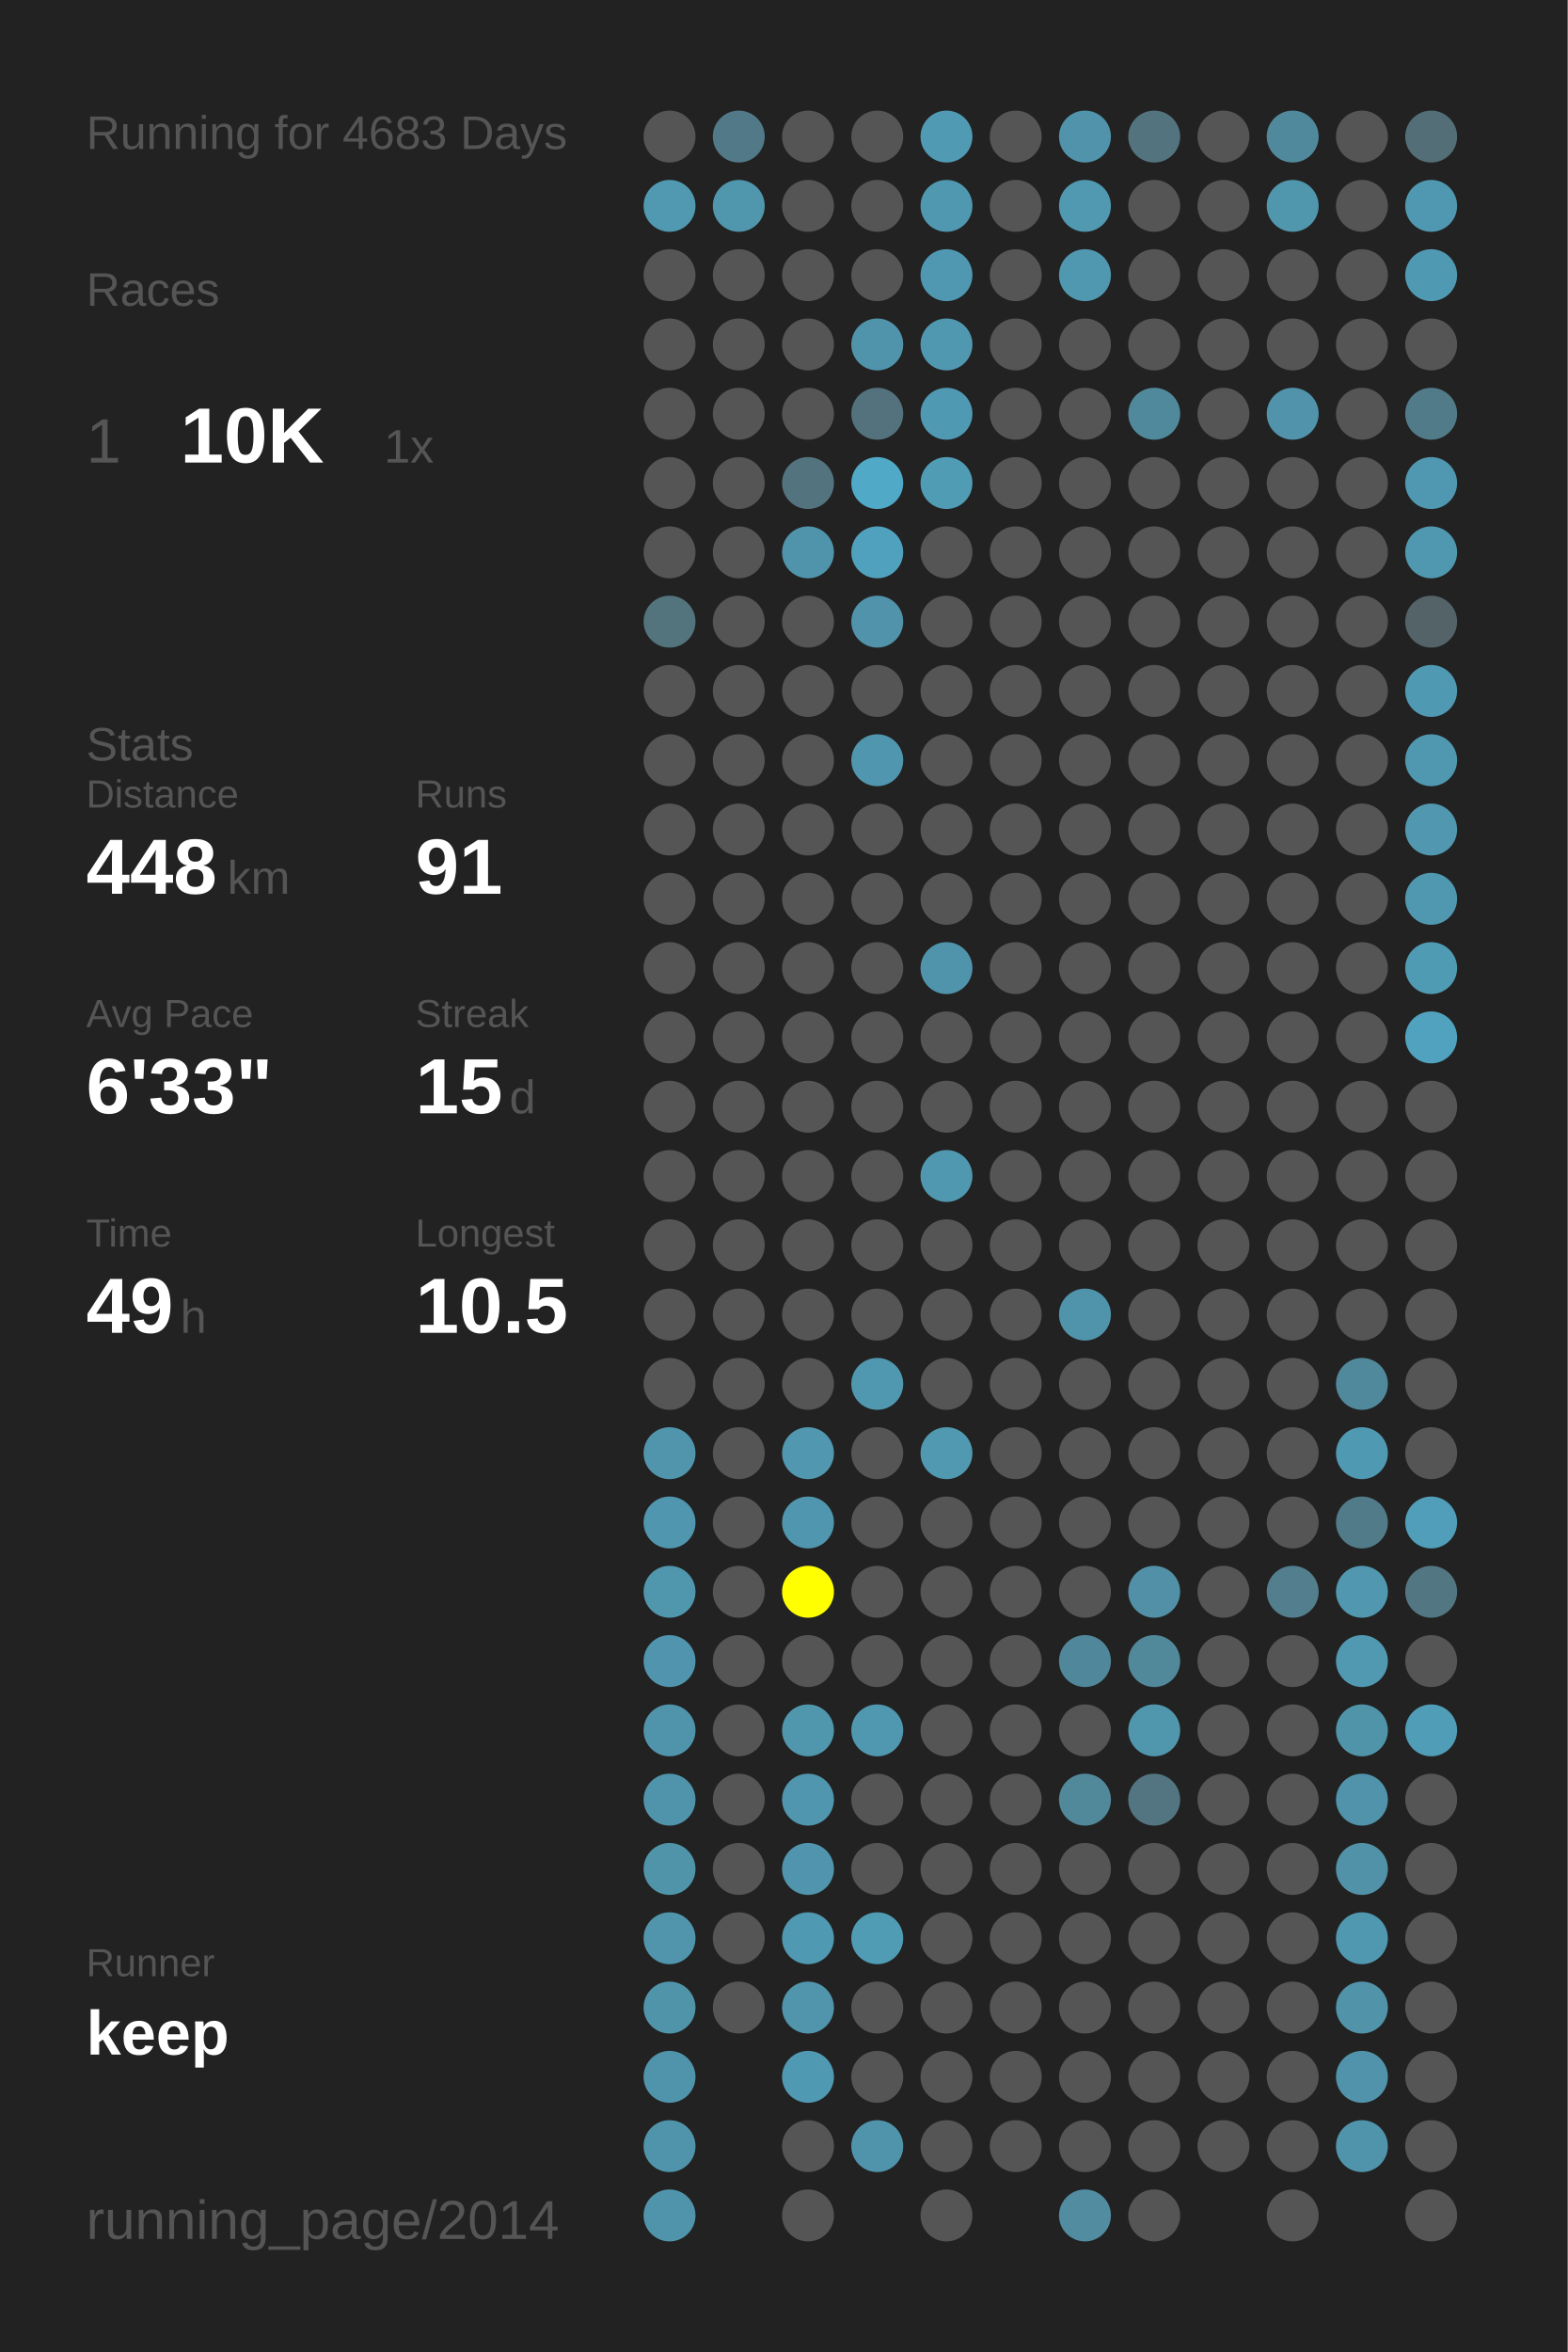
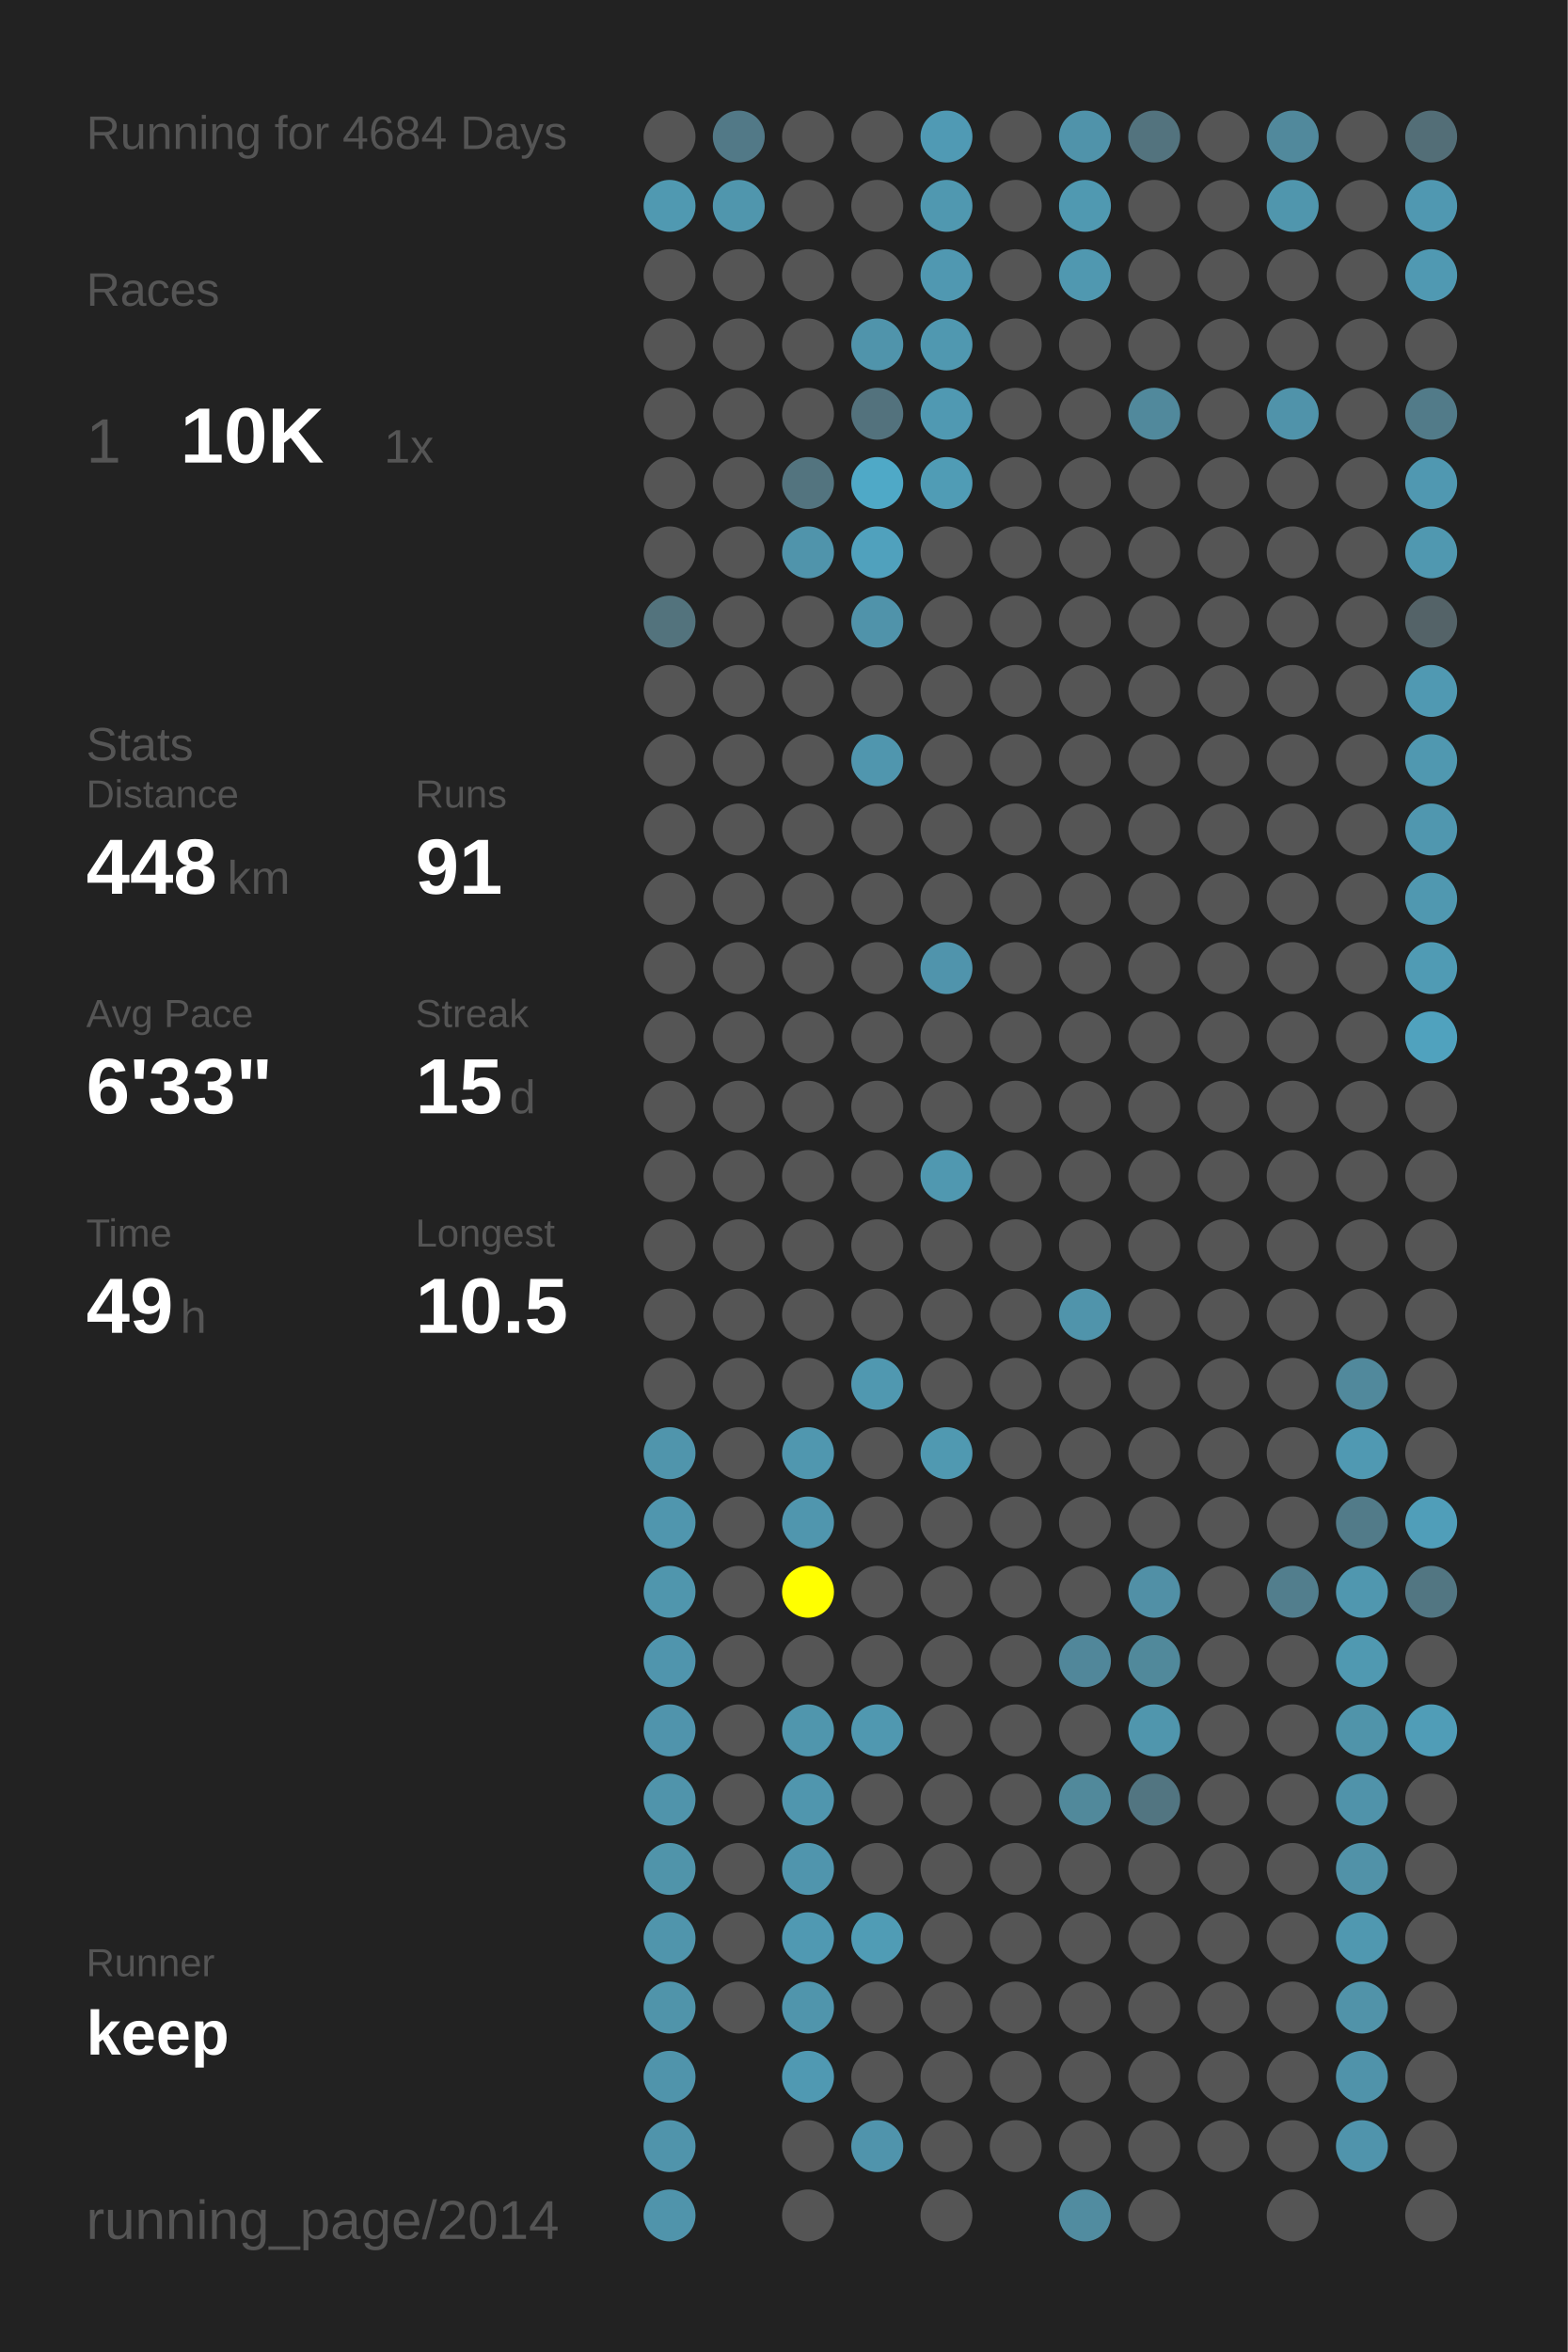
<svg xmlns="http://www.w3.org/2000/svg" baseProfile="full" height="300mm" version="1.1" viewBox="0,0,200,300" width="200mm">
  <defs />
  <rect fill="#222222" height="300" width="200" x="0" y="0" />
-   <text fill="#555555" style="font-size:6px; font-family:Arial;" x="11" y="19">Running for 4683 Days</text>
+   <text fill="#555555" style="font-size:6px; font-family:Arial;" x="11" y="19">Running for 4684 Days</text>
  <text fill="#555555" style="font-size:6px; font-family:Arial;" x="11" y="39">Races</text>
  <text fill="#555555" style="font-size:8px; font-family:Arial;" x="11" y="59">1</text>
  <text fill="#FFFFFF" style="font-size:10px; font-family:Arial; font-weight:bold;" x="23" y="59">10K</text>
  <text fill="#555555" style="font-size:6px; font-family:Arial;" x="49" y="59">1x</text>
  <text fill="#555555" style="font-size:6px; font-family:Arial;" x="11" y="97">Stats</text>
  <text fill="#555555" style="font-size:5px; font-family:Arial;" x="11" y="103">Distance</text>
  <text fill="#FFFFFF" style="font-size:10px; font-family:Arial; font-weight:bold;" x="11" y="114">448</text>
  <text fill="#555555" style="font-size:6px; font-family:Arial;" x="29" y="114">km</text>
  <text fill="#555555" style="font-size:5px; font-family:Arial;" x="53" y="103">Runs</text>
  <text fill="#FFFFFF" style="font-size:10px; font-family:Arial; font-weight:bold;" x="53" y="114">91</text>
  <text fill="#555555" style="font-size:5px; font-family:Arial;" x="11" y="131">Avg Pace</text>
  <text fill="#FFFFFF" style="font-size:10px; font-family:Arial; font-weight:bold;" x="11" y="142">6'33"</text>
  <text fill="#555555" style="font-size:5px; font-family:Arial;" x="53" y="131">Streak</text>
  <text fill="#FFFFFF" style="font-size:10px; font-family:Arial; font-weight:bold;" x="53" y="142">15</text>
  <text fill="#555555" style="font-size:6px; font-family:Arial;" x="65" y="142">d</text>
  <text fill="#555555" style="font-size:5px; font-family:Arial;" x="11" y="159">Time</text>
  <text fill="#FFFFFF" style="font-size:10px; font-family:Arial; font-weight:bold;" x="11" y="170">49</text>
  <text fill="#555555" style="font-size:6px; font-family:Arial;" x="23" y="170">h</text>
  <text fill="#555555" style="font-size:5px; font-family:Arial;" x="53" y="159">Longest</text>
  <text fill="#FFFFFF" style="font-size:10px; font-family:Arial; font-weight:bold;" x="53" y="170">10.5</text>
  <text fill="#555555" style="font-size:5px; font-family:Arial;" x="11" y="252.065">Runner</text>
  <text fill="#FFFFFF" style="font-size:8px; font-family:Arial; font-weight:bold;" x="11" y="262.065">keep</text>
  <text fill="#555555" style="font-size:7px; font-family:Arial;" x="11" y="285.581">running_page/2014</text>
  <circle cx="85.417" cy="17.419" fill="#555555" r="3.312" />
  <circle cx="85.417" cy="26.258" fill="#5099b1" r="3.312" />
  <circle cx="85.417" cy="35.097" fill="#555555" r="3.312" />
  <circle cx="85.417" cy="43.935" fill="#555555" r="3.312" />
  <circle cx="85.417" cy="52.774" fill="#555555" r="3.312" />
  <circle cx="85.417" cy="61.613" fill="#555555" r="3.312" />
  <circle cx="85.417" cy="70.452" fill="#555555" r="3.312" />
  <circle cx="85.417" cy="79.29" fill="#53737d" r="3.312" />
  <circle cx="85.417" cy="88.129" fill="#555555" r="3.312" />
  <circle cx="85.417" cy="96.968" fill="#555555" r="3.312" />
  <circle cx="85.417" cy="105.806" fill="#555555" r="3.312" />
  <circle cx="85.417" cy="114.645" fill="#555555" r="3.312" />
  <circle cx="85.417" cy="123.484" fill="#555555" r="3.312" />
  <circle cx="85.417" cy="132.323" fill="#555555" r="3.312" />
  <circle cx="85.417" cy="141.161" fill="#555555" r="3.312" />
  <circle cx="85.417" cy="150" fill="#555555" r="3.312" />
  <circle cx="85.417" cy="158.839" fill="#555555" r="3.312" />
  <circle cx="85.417" cy="167.677" fill="#555555" r="3.312" />
  <circle cx="85.417" cy="176.516" fill="#555555" r="3.312" />
  <circle cx="85.417" cy="185.355" fill="#5095ac" r="3.312" />
  <circle cx="85.417" cy="194.194" fill="#5096ae" r="3.312" />
  <circle cx="85.417" cy="203.032" fill="#5096ad" r="3.312" />
  <circle cx="85.417" cy="211.871" fill="#5095ad" r="3.312" />
  <circle cx="85.417" cy="220.71" fill="#5094ac" r="3.312" />
  <circle cx="85.417" cy="229.548" fill="#5094ab" r="3.312" />
  <circle cx="85.417" cy="238.387" fill="#5094aa" r="3.312" />
  <circle cx="85.417" cy="247.226" fill="#5095ac" r="3.312" />
  <circle cx="85.417" cy="256.065" fill="#5094aa" r="3.312" />
  <circle cx="85.417" cy="264.903" fill="#5094ab" r="3.312" />
  <circle cx="85.417" cy="273.742" fill="#5094ab" r="3.312" />
  <circle cx="85.417" cy="282.581" fill="#5094ab" r="3.312" />
  <circle cx="94.25" cy="17.419" fill="#527987" r="3.312" />
  <circle cx="94.25" cy="26.258" fill="#5096ad" r="3.312" />
  <circle cx="94.25" cy="35.097" fill="#555555" r="3.312" />
  <circle cx="94.25" cy="43.935" fill="#555555" r="3.312" />
  <circle cx="94.25" cy="52.774" fill="#555555" r="3.312" />
  <circle cx="94.25" cy="61.613" fill="#555555" r="3.312" />
  <circle cx="94.25" cy="70.452" fill="#555555" r="3.312" />
  <circle cx="94.25" cy="79.29" fill="#555555" r="3.312" />
  <circle cx="94.25" cy="88.129" fill="#555555" r="3.312" />
  <circle cx="94.25" cy="96.968" fill="#555555" r="3.312" />
  <circle cx="94.25" cy="105.806" fill="#555555" r="3.312" />
  <circle cx="94.25" cy="114.645" fill="#555555" r="3.312" />
  <circle cx="94.25" cy="123.484" fill="#555555" r="3.312" />
  <circle cx="94.25" cy="132.323" fill="#555555" r="3.312" />
  <circle cx="94.25" cy="141.161" fill="#555555" r="3.312" />
  <circle cx="94.25" cy="150" fill="#555555" r="3.312" />
  <circle cx="94.25" cy="158.839" fill="#555555" r="3.312" />
  <circle cx="94.25" cy="167.677" fill="#555555" r="3.312" />
  <circle cx="94.25" cy="176.516" fill="#555555" r="3.312" />
  <circle cx="94.25" cy="185.355" fill="#555555" r="3.312" />
  <circle cx="94.25" cy="194.194" fill="#555555" r="3.312" />
  <circle cx="94.25" cy="203.032" fill="#555555" r="3.312" />
  <circle cx="94.25" cy="211.871" fill="#555555" r="3.312" />
  <circle cx="94.25" cy="220.71" fill="#555555" r="3.312" />
  <circle cx="94.25" cy="229.548" fill="#555555" r="3.312" />
  <circle cx="94.25" cy="238.387" fill="#555555" r="3.312" />
  <circle cx="94.25" cy="247.226" fill="#555555" r="3.312" />
  <circle cx="94.25" cy="256.065" fill="#555555" r="3.312" />
  <circle cx="103.083" cy="17.419" fill="#555555" r="3.312" />
  <circle cx="103.083" cy="26.258" fill="#555555" r="3.312" />
  <circle cx="103.083" cy="35.097" fill="#555555" r="3.312" />
  <circle cx="103.083" cy="43.935" fill="#555555" r="3.312" />
  <circle cx="103.083" cy="52.774" fill="#555555" r="3.312" />
  <circle cx="103.083" cy="61.613" fill="#53747f" r="3.312" />
  <circle cx="103.083" cy="70.452" fill="#5094ab" r="3.312" />
  <circle cx="103.083" cy="79.29" fill="#555555" r="3.312" />
  <circle cx="103.083" cy="88.129" fill="#555555" r="3.312" />
  <circle cx="103.083" cy="96.968" fill="#555555" r="3.312" />
  <circle cx="103.083" cy="105.806" fill="#555555" r="3.312" />
  <circle cx="103.083" cy="114.645" fill="#555555" r="3.312" />
  <circle cx="103.083" cy="123.484" fill="#555555" r="3.312" />
  <circle cx="103.083" cy="132.323" fill="#555555" r="3.312" />
  <circle cx="103.083" cy="141.161" fill="#555555" r="3.312" />
  <circle cx="103.083" cy="150" fill="#555555" r="3.312" />
  <circle cx="103.083" cy="158.839" fill="#555555" r="3.312" />
  <circle cx="103.083" cy="167.677" fill="#555555" r="3.312" />
  <circle cx="103.083" cy="176.516" fill="#555555" r="3.312" />
  <circle cx="103.083" cy="185.355" fill="#5097af" r="3.312" />
  <circle cx="103.083" cy="194.194" fill="#5096ae" r="3.312" />
  <circle cx="103.083" cy="203.032" fill="#FFFF00" r="3.312" />
  <circle cx="103.083" cy="211.871" fill="#555555" r="3.312" />
  <circle cx="103.083" cy="220.71" fill="#5096ad" r="3.312" />
  <circle cx="103.083" cy="229.548" fill="#5096ae" r="3.312" />
  <circle cx="103.083" cy="238.387" fill="#5095ad" r="3.312" />
  <circle cx="103.083" cy="247.226" fill="#5099b2" r="3.312" />
  <circle cx="103.083" cy="256.065" fill="#5095ac" r="3.312" />
  <circle cx="103.083" cy="264.903" fill="#5099b2" r="3.312" />
  <circle cx="103.083" cy="273.742" fill="#555555" r="3.312" />
  <circle cx="103.083" cy="282.581" fill="#555555" r="3.312" />
  <circle cx="111.917" cy="17.419" fill="#555555" r="3.312" />
  <circle cx="111.917" cy="26.258" fill="#555555" r="3.312" />
  <circle cx="111.917" cy="35.097" fill="#555555" r="3.312" />
  <circle cx="111.917" cy="43.935" fill="#5094ab" r="3.312" />
  <circle cx="111.917" cy="52.774" fill="#53727d" r="3.312" />
  <circle cx="111.917" cy="61.613" fill="#4fa9c7" r="3.312" />
  <circle cx="111.917" cy="70.452" fill="#50a1bd" r="3.312" />
  <circle cx="111.917" cy="79.29" fill="#5093aa" r="3.312" />
  <circle cx="111.917" cy="88.129" fill="#555555" r="3.312" />
  <circle cx="111.917" cy="96.968" fill="#5096ae" r="3.312" />
  <circle cx="111.917" cy="105.806" fill="#555555" r="3.312" />
  <circle cx="111.917" cy="114.645" fill="#555555" r="3.312" />
  <circle cx="111.917" cy="123.484" fill="#555555" r="3.312" />
  <circle cx="111.917" cy="132.323" fill="#555555" r="3.312" />
  <circle cx="111.917" cy="141.161" fill="#555555" r="3.312" />
  <circle cx="111.917" cy="150" fill="#555555" r="3.312" />
  <circle cx="111.917" cy="158.839" fill="#555555" r="3.312" />
  <circle cx="111.917" cy="167.677" fill="#555555" r="3.312" />
  <circle cx="111.917" cy="176.516" fill="#5098b0" r="3.312" />
  <circle cx="111.917" cy="185.355" fill="#555555" r="3.312" />
  <circle cx="111.917" cy="194.194" fill="#555555" r="3.312" />
  <circle cx="111.917" cy="203.032" fill="#555555" r="3.312" />
  <circle cx="111.917" cy="211.871" fill="#555555" r="3.312" />
  <circle cx="111.917" cy="220.71" fill="#5098b0" r="3.312" />
  <circle cx="111.917" cy="229.548" fill="#555555" r="3.312" />
  <circle cx="111.917" cy="238.387" fill="#555555" r="3.312" />
  <circle cx="111.917" cy="247.226" fill="#509cb5" r="3.312" />
  <circle cx="111.917" cy="256.065" fill="#555555" r="3.312" />
  <circle cx="111.917" cy="264.903" fill="#555555" r="3.312" />
  <circle cx="111.917" cy="273.742" fill="#5094ac" r="3.312" />
  <circle cx="120.75" cy="17.419" fill="#509ab4" r="3.312" />
  <circle cx="120.75" cy="26.258" fill="#5098b0" r="3.312" />
  <circle cx="120.75" cy="35.097" fill="#5098b1" r="3.312" />
  <circle cx="120.75" cy="43.935" fill="#5098b0" r="3.312" />
  <circle cx="120.75" cy="52.774" fill="#5099b2" r="3.312" />
  <circle cx="120.75" cy="61.613" fill="#509cb5" r="3.312" />
  <circle cx="120.75" cy="70.452" fill="#555555" r="3.312" />
  <circle cx="120.75" cy="79.29" fill="#555555" r="3.312" />
  <circle cx="120.75" cy="88.129" fill="#555555" r="3.312" />
  <circle cx="120.75" cy="96.968" fill="#555555" r="3.312" />
  <circle cx="120.75" cy="105.806" fill="#555555" r="3.312" />
  <circle cx="120.75" cy="114.645" fill="#555555" r="3.312" />
  <circle cx="120.75" cy="123.484" fill="#5094ac" r="3.312" />
  <circle cx="120.75" cy="132.323" fill="#555555" r="3.312" />
  <circle cx="120.75" cy="141.161" fill="#555555" r="3.312" />
  <circle cx="120.75" cy="150" fill="#5098b0" r="3.312" />
  <circle cx="120.75" cy="158.839" fill="#555555" r="3.312" />
  <circle cx="120.75" cy="167.677" fill="#555555" r="3.312" />
  <circle cx="120.75" cy="176.516" fill="#555555" r="3.312" />
  <circle cx="120.75" cy="185.355" fill="#5099b1" r="3.312" />
  <circle cx="120.75" cy="194.194" fill="#555555" r="3.312" />
  <circle cx="120.75" cy="203.032" fill="#555555" r="3.312" />
  <circle cx="120.75" cy="211.871" fill="#555555" r="3.312" />
  <circle cx="120.75" cy="220.71" fill="#555555" r="3.312" />
  <circle cx="120.75" cy="229.548" fill="#555555" r="3.312" />
  <circle cx="120.75" cy="238.387" fill="#555555" r="3.312" />
  <circle cx="120.75" cy="247.226" fill="#555555" r="3.312" />
  <circle cx="120.75" cy="256.065" fill="#555555" r="3.312" />
  <circle cx="120.75" cy="264.903" fill="#555555" r="3.312" />
  <circle cx="120.75" cy="273.742" fill="#555555" r="3.312" />
  <circle cx="120.75" cy="282.581" fill="#555555" r="3.312" />
  <circle cx="129.583" cy="17.419" fill="#555555" r="3.312" />
  <circle cx="129.583" cy="26.258" fill="#555555" r="3.312" />
  <circle cx="129.583" cy="35.097" fill="#555555" r="3.312" />
  <circle cx="129.583" cy="43.935" fill="#555555" r="3.312" />
  <circle cx="129.583" cy="52.774" fill="#555555" r="3.312" />
  <circle cx="129.583" cy="61.613" fill="#555555" r="3.312" />
  <circle cx="129.583" cy="70.452" fill="#555555" r="3.312" />
  <circle cx="129.583" cy="79.29" fill="#555555" r="3.312" />
  <circle cx="129.583" cy="88.129" fill="#555555" r="3.312" />
  <circle cx="129.583" cy="96.968" fill="#555555" r="3.312" />
  <circle cx="129.583" cy="105.806" fill="#555555" r="3.312" />
  <circle cx="129.583" cy="114.645" fill="#555555" r="3.312" />
  <circle cx="129.583" cy="123.484" fill="#555555" r="3.312" />
  <circle cx="129.583" cy="132.323" fill="#555555" r="3.312" />
  <circle cx="129.583" cy="141.161" fill="#555555" r="3.312" />
  <circle cx="129.583" cy="150" fill="#555555" r="3.312" />
  <circle cx="129.583" cy="158.839" fill="#555555" r="3.312" />
  <circle cx="129.583" cy="167.677" fill="#555555" r="3.312" />
  <circle cx="129.583" cy="176.516" fill="#555555" r="3.312" />
  <circle cx="129.583" cy="185.355" fill="#555555" r="3.312" />
  <circle cx="129.583" cy="194.194" fill="#555555" r="3.312" />
  <circle cx="129.583" cy="203.032" fill="#555555" r="3.312" />
  <circle cx="129.583" cy="211.871" fill="#555555" r="3.312" />
  <circle cx="129.583" cy="220.71" fill="#555555" r="3.312" />
  <circle cx="129.583" cy="229.548" fill="#555555" r="3.312" />
  <circle cx="129.583" cy="238.387" fill="#555555" r="3.312" />
  <circle cx="129.583" cy="247.226" fill="#555555" r="3.312" />
  <circle cx="129.583" cy="256.065" fill="#555555" r="3.312" />
  <circle cx="129.583" cy="264.903" fill="#555555" r="3.312" />
  <circle cx="129.583" cy="273.742" fill="#555555" r="3.312" />
  <circle cx="138.417" cy="17.419" fill="#5093aa" r="3.312" />
  <circle cx="138.417" cy="26.258" fill="#5099b1" r="3.312" />
  <circle cx="138.417" cy="35.097" fill="#5098b0" r="3.312" />
  <circle cx="138.417" cy="43.935" fill="#555555" r="3.312" />
  <circle cx="138.417" cy="52.774" fill="#555555" r="3.312" />
  <circle cx="138.417" cy="61.613" fill="#555555" r="3.312" />
  <circle cx="138.417" cy="70.452" fill="#555555" r="3.312" />
  <circle cx="138.417" cy="79.29" fill="#555555" r="3.312" />
  <circle cx="138.417" cy="88.129" fill="#555555" r="3.312" />
  <circle cx="138.417" cy="96.968" fill="#555555" r="3.312" />
  <circle cx="138.417" cy="105.806" fill="#555555" r="3.312" />
  <circle cx="138.417" cy="114.645" fill="#555555" r="3.312" />
  <circle cx="138.417" cy="123.484" fill="#555555" r="3.312" />
  <circle cx="138.417" cy="132.323" fill="#555555" r="3.312" />
  <circle cx="138.417" cy="141.161" fill="#555555" r="3.312" />
  <circle cx="138.417" cy="150" fill="#555555" r="3.312" />
  <circle cx="138.417" cy="158.839" fill="#555555" r="3.312" />
  <circle cx="138.417" cy="167.677" fill="#5094ab" r="3.312" />
  <circle cx="138.417" cy="176.516" fill="#555555" r="3.312" />
  <circle cx="138.417" cy="185.355" fill="#555555" r="3.312" />
  <circle cx="138.417" cy="194.194" fill="#555555" r="3.312" />
  <circle cx="138.417" cy="203.032" fill="#555555" r="3.312" />
  <circle cx="138.417" cy="211.871" fill="#51879a" r="3.312" />
  <circle cx="138.417" cy="220.71" fill="#555555" r="3.312" />
  <circle cx="138.417" cy="229.548" fill="#51899b" r="3.312" />
  <circle cx="138.417" cy="238.387" fill="#555555" r="3.312" />
  <circle cx="138.417" cy="247.226" fill="#555555" r="3.312" />
  <circle cx="138.417" cy="256.065" fill="#555555" r="3.312" />
  <circle cx="138.417" cy="264.903" fill="#555555" r="3.312" />
  <circle cx="138.417" cy="273.742" fill="#555555" r="3.312" />
  <circle cx="138.417" cy="282.581" fill="#518ca0" r="3.312" />
  <circle cx="147.25" cy="17.419" fill="#53737e" r="3.312" />
  <circle cx="147.25" cy="26.258" fill="#555555" r="3.312" />
  <circle cx="147.25" cy="35.097" fill="#555555" r="3.312" />
  <circle cx="147.25" cy="43.935" fill="#555555" r="3.312" />
  <circle cx="147.25" cy="52.774" fill="#51899c" r="3.312" />
  <circle cx="147.25" cy="61.613" fill="#555555" r="3.312" />
  <circle cx="147.25" cy="70.452" fill="#555555" r="3.312" />
  <circle cx="147.25" cy="79.29" fill="#555555" r="3.312" />
  <circle cx="147.25" cy="88.129" fill="#555555" r="3.312" />
  <circle cx="147.25" cy="96.968" fill="#555555" r="3.312" />
  <circle cx="147.25" cy="105.806" fill="#555555" r="3.312" />
  <circle cx="147.25" cy="114.645" fill="#555555" r="3.312" />
  <circle cx="147.25" cy="123.484" fill="#555555" r="3.312" />
  <circle cx="147.25" cy="132.323" fill="#555555" r="3.312" />
  <circle cx="147.25" cy="141.161" fill="#555555" r="3.312" />
  <circle cx="147.25" cy="150" fill="#555555" r="3.312" />
  <circle cx="147.25" cy="158.839" fill="#555555" r="3.312" />
  <circle cx="147.25" cy="167.677" fill="#555555" r="3.312" />
  <circle cx="147.25" cy="176.516" fill="#555555" r="3.312" />
  <circle cx="147.25" cy="185.355" fill="#555555" r="3.312" />
  <circle cx="147.25" cy="194.194" fill="#555555" r="3.312" />
  <circle cx="147.25" cy="203.032" fill="#5190a6" r="3.312" />
  <circle cx="147.25" cy="211.871" fill="#51899b" r="3.312" />
  <circle cx="147.25" cy="220.71" fill="#5096ad" r="3.312" />
  <circle cx="147.25" cy="229.548" fill="#527581" r="3.312" />
  <circle cx="147.25" cy="238.387" fill="#555555" r="3.312" />
  <circle cx="147.25" cy="247.226" fill="#555555" r="3.312" />
  <circle cx="147.25" cy="256.065" fill="#555555" r="3.312" />
  <circle cx="147.25" cy="264.903" fill="#555555" r="3.312" />
  <circle cx="147.25" cy="273.742" fill="#555555" r="3.312" />
  <circle cx="147.25" cy="282.581" fill="#555555" r="3.312" />
  <circle cx="156.083" cy="17.419" fill="#555555" r="3.312" />
  <circle cx="156.083" cy="26.258" fill="#555555" r="3.312" />
  <circle cx="156.083" cy="35.097" fill="#555555" r="3.312" />
  <circle cx="156.083" cy="43.935" fill="#555555" r="3.312" />
  <circle cx="156.083" cy="52.774" fill="#555555" r="3.312" />
  <circle cx="156.083" cy="61.613" fill="#555555" r="3.312" />
  <circle cx="156.083" cy="70.452" fill="#555555" r="3.312" />
  <circle cx="156.083" cy="79.29" fill="#555555" r="3.312" />
  <circle cx="156.083" cy="88.129" fill="#555555" r="3.312" />
  <circle cx="156.083" cy="96.968" fill="#555555" r="3.312" />
  <circle cx="156.083" cy="105.806" fill="#555555" r="3.312" />
  <circle cx="156.083" cy="114.645" fill="#555555" r="3.312" />
  <circle cx="156.083" cy="123.484" fill="#555555" r="3.312" />
  <circle cx="156.083" cy="132.323" fill="#555555" r="3.312" />
  <circle cx="156.083" cy="141.161" fill="#555555" r="3.312" />
  <circle cx="156.083" cy="150" fill="#555555" r="3.312" />
  <circle cx="156.083" cy="158.839" fill="#555555" r="3.312" />
  <circle cx="156.083" cy="167.677" fill="#555555" r="3.312" />
  <circle cx="156.083" cy="176.516" fill="#555555" r="3.312" />
  <circle cx="156.083" cy="185.355" fill="#555555" r="3.312" />
  <circle cx="156.083" cy="194.194" fill="#555555" r="3.312" />
  <circle cx="156.083" cy="203.032" fill="#555555" r="3.312" />
  <circle cx="156.083" cy="211.871" fill="#555555" r="3.312" />
  <circle cx="156.083" cy="220.71" fill="#555555" r="3.312" />
  <circle cx="156.083" cy="229.548" fill="#555555" r="3.312" />
  <circle cx="156.083" cy="238.387" fill="#555555" r="3.312" />
  <circle cx="156.083" cy="247.226" fill="#555555" r="3.312" />
  <circle cx="156.083" cy="256.065" fill="#555555" r="3.312" />
  <circle cx="156.083" cy="264.903" fill="#555555" r="3.312" />
  <circle cx="156.083" cy="273.742" fill="#555555" r="3.312" />
  <circle cx="164.917" cy="17.419" fill="#51899c" r="3.312" />
  <circle cx="164.917" cy="26.258" fill="#5096ad" r="3.312" />
  <circle cx="164.917" cy="35.097" fill="#555555" r="3.312" />
  <circle cx="164.917" cy="43.935" fill="#555555" r="3.312" />
  <circle cx="164.917" cy="52.774" fill="#5093aa" r="3.312" />
  <circle cx="164.917" cy="61.613" fill="#555555" r="3.312" />
  <circle cx="164.917" cy="70.452" fill="#555555" r="3.312" />
  <circle cx="164.917" cy="79.29" fill="#555555" r="3.312" />
  <circle cx="164.917" cy="88.129" fill="#555555" r="3.312" />
  <circle cx="164.917" cy="96.968" fill="#555555" r="3.312" />
  <circle cx="164.917" cy="105.806" fill="#555555" r="3.312" />
  <circle cx="164.917" cy="114.645" fill="#555555" r="3.312" />
  <circle cx="164.917" cy="123.484" fill="#555555" r="3.312" />
  <circle cx="164.917" cy="132.323" fill="#555555" r="3.312" />
  <circle cx="164.917" cy="141.161" fill="#555555" r="3.312" />
  <circle cx="164.917" cy="150" fill="#555555" r="3.312" />
  <circle cx="164.917" cy="158.839" fill="#555555" r="3.312" />
  <circle cx="164.917" cy="167.677" fill="#555555" r="3.312" />
  <circle cx="164.917" cy="176.516" fill="#555555" r="3.312" />
  <circle cx="164.917" cy="185.355" fill="#555555" r="3.312" />
  <circle cx="164.917" cy="194.194" fill="#555555" r="3.312" />
  <circle cx="164.917" cy="203.032" fill="#527e8d" r="3.312" />
  <circle cx="164.917" cy="211.871" fill="#555555" r="3.312" />
  <circle cx="164.917" cy="220.71" fill="#555555" r="3.312" />
  <circle cx="164.917" cy="229.548" fill="#555555" r="3.312" />
  <circle cx="164.917" cy="238.387" fill="#555555" r="3.312" />
  <circle cx="164.917" cy="247.226" fill="#555555" r="3.312" />
  <circle cx="164.917" cy="256.065" fill="#555555" r="3.312" />
  <circle cx="164.917" cy="264.903" fill="#555555" r="3.312" />
  <circle cx="164.917" cy="273.742" fill="#555555" r="3.312" />
  <circle cx="164.917" cy="282.581" fill="#555555" r="3.312" />
  <circle cx="173.75" cy="17.419" fill="#555555" r="3.312" />
  <circle cx="173.75" cy="26.258" fill="#555555" r="3.312" />
  <circle cx="173.75" cy="35.097" fill="#555555" r="3.312" />
  <circle cx="173.75" cy="43.935" fill="#555555" r="3.312" />
  <circle cx="173.75" cy="52.774" fill="#555555" r="3.312" />
  <circle cx="173.75" cy="61.613" fill="#555555" r="3.312" />
  <circle cx="173.75" cy="70.452" fill="#555555" r="3.312" />
  <circle cx="173.75" cy="79.29" fill="#555555" r="3.312" />
  <circle cx="173.75" cy="88.129" fill="#555555" r="3.312" />
  <circle cx="173.75" cy="96.968" fill="#555555" r="3.312" />
  <circle cx="173.75" cy="105.806" fill="#555555" r="3.312" />
  <circle cx="173.75" cy="114.645" fill="#555555" r="3.312" />
  <circle cx="173.75" cy="123.484" fill="#555555" r="3.312" />
  <circle cx="173.75" cy="132.323" fill="#555555" r="3.312" />
  <circle cx="173.75" cy="141.161" fill="#555555" r="3.312" />
  <circle cx="173.75" cy="150" fill="#555555" r="3.312" />
  <circle cx="173.75" cy="158.839" fill="#555555" r="3.312" />
  <circle cx="173.75" cy="167.677" fill="#555555" r="3.312" />
  <circle cx="173.75" cy="176.516" fill="#51899c" r="3.312" />
  <circle cx="173.75" cy="185.355" fill="#5099b2" r="3.312" />
  <circle cx="173.75" cy="194.194" fill="#527b89" r="3.312" />
  <circle cx="173.75" cy="203.032" fill="#5097af" r="3.312" />
  <circle cx="173.75" cy="211.871" fill="#5099b1" r="3.312" />
  <circle cx="173.75" cy="220.71" fill="#5094aa" r="3.312" />
  <circle cx="173.75" cy="229.548" fill="#5093aa" r="3.312" />
  <circle cx="173.75" cy="238.387" fill="#5192a8" r="3.312" />
  <circle cx="173.75" cy="247.226" fill="#5098b0" r="3.312" />
  <circle cx="173.75" cy="256.065" fill="#5193a9" r="3.312" />
  <circle cx="173.75" cy="264.903" fill="#5093aa" r="3.312" />
  <circle cx="173.75" cy="273.742" fill="#5094ac" r="3.312" />
  <circle cx="182.583" cy="17.419" fill="#536e77" r="3.312" />
  <circle cx="182.583" cy="26.258" fill="#5098b1" r="3.312" />
  <circle cx="182.583" cy="35.097" fill="#5099b2" r="3.312" />
  <circle cx="182.583" cy="43.935" fill="#555555" r="3.312" />
  <circle cx="182.583" cy="52.774" fill="#527b89" r="3.312" />
  <circle cx="182.583" cy="61.613" fill="#5098b1" r="3.312" />
  <circle cx="182.583" cy="70.452" fill="#5098b0" r="3.312" />
  <circle cx="182.583" cy="79.29" fill="#546368" r="3.312" />
  <circle cx="182.583" cy="88.129" fill="#5099b2" r="3.312" />
  <circle cx="182.583" cy="96.968" fill="#5098b0" r="3.312" />
  <circle cx="182.583" cy="105.806" fill="#5097af" r="3.312" />
  <circle cx="182.583" cy="114.645" fill="#5098b0" r="3.312" />
  <circle cx="182.583" cy="123.484" fill="#509bb4" r="3.312" />
  <circle cx="182.583" cy="132.323" fill="#50a2be" r="3.312" />
  <circle cx="182.583" cy="141.161" fill="#555555" r="3.312" />
  <circle cx="182.583" cy="150" fill="#555555" r="3.312" />
  <circle cx="182.583" cy="158.839" fill="#555555" r="3.312" />
  <circle cx="182.583" cy="167.677" fill="#555555" r="3.312" />
  <circle cx="182.583" cy="176.516" fill="#555555" r="3.312" />
  <circle cx="182.583" cy="185.355" fill="#555555" r="3.312" />
  <circle cx="182.583" cy="194.194" fill="#509eb9" r="3.312" />
  <circle cx="182.583" cy="203.032" fill="#527682" r="3.312" />
  <circle cx="182.583" cy="211.871" fill="#555555" r="3.312" />
  <circle cx="182.583" cy="220.71" fill="#509db7" r="3.312" />
  <circle cx="182.583" cy="229.548" fill="#555555" r="3.312" />
  <circle cx="182.583" cy="238.387" fill="#555555" r="3.312" />
  <circle cx="182.583" cy="247.226" fill="#555555" r="3.312" />
  <circle cx="182.583" cy="256.065" fill="#555555" r="3.312" />
  <circle cx="182.583" cy="264.903" fill="#555555" r="3.312" />
  <circle cx="182.583" cy="273.742" fill="#555555" r="3.312" />
  <circle cx="182.583" cy="282.581" fill="#555555" r="3.312" />
</svg>
